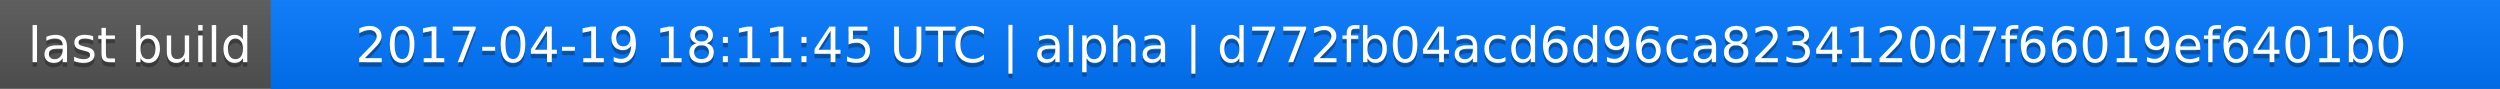
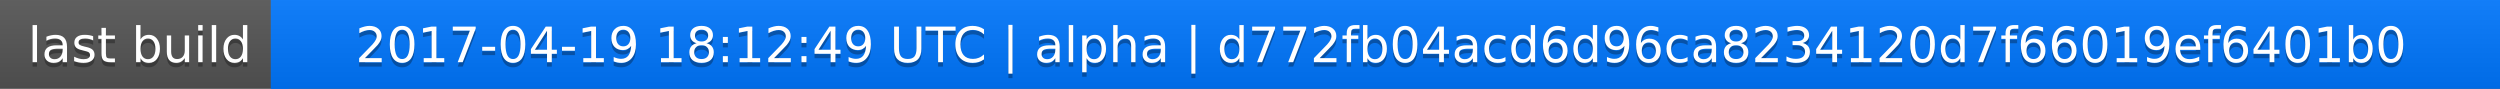
<svg xmlns="http://www.w3.org/2000/svg" width="563" height="20">
  <linearGradient id="a" x2="0" y2="100%">
    <stop offset="0" stop-color="#bbb" stop-opacity=".1" />
    <stop offset="1" stop-opacity=".1" />
  </linearGradient>
  <rect rx="0" width="563" height="20" fill="#555" />
  <rect rx="0" x="61" width="502" height="20" fill="#07f" />
  <path fill="#07f" d="M61 0h4v20h-4z" />
  <rect rx="0" width="563" height="20" fill="url(#a)" />
  <g fill="#fff" text-anchor="middle" font-family="DejaVu Sans,Verdana,Geneva,sans-serif" font-size="11">
    <text x="31.5" y="15" fill="#010101" fill-opacity=".3">last build</text>
    <text x="31.5" y="14">last build</text>
-     <text x="311" y="15" fill="#010101" fill-opacity=".3">2017-04-19 18:11:45 UTC | alpha | d772fb04acd6d96ca8234120d7f66019ef6401b0</text>
-     <text x="311" y="14">2017-04-19 18:11:45 UTC | alpha | d772fb04acd6d96ca8234120d7f66019ef6401b0</text>
+     <text x="311" y="15" fill="#010101" fill-opacity=".3">2017-04-19 18:12:49 UTC | alpha | d772fb04acd6d96ca8234120d7f66019ef6401b0</text>
+     <text x="311" y="14">2017-04-19 18:12:49 UTC | alpha | d772fb04acd6d96ca8234120d7f66019ef6401b0</text>
  </g>
</svg>
